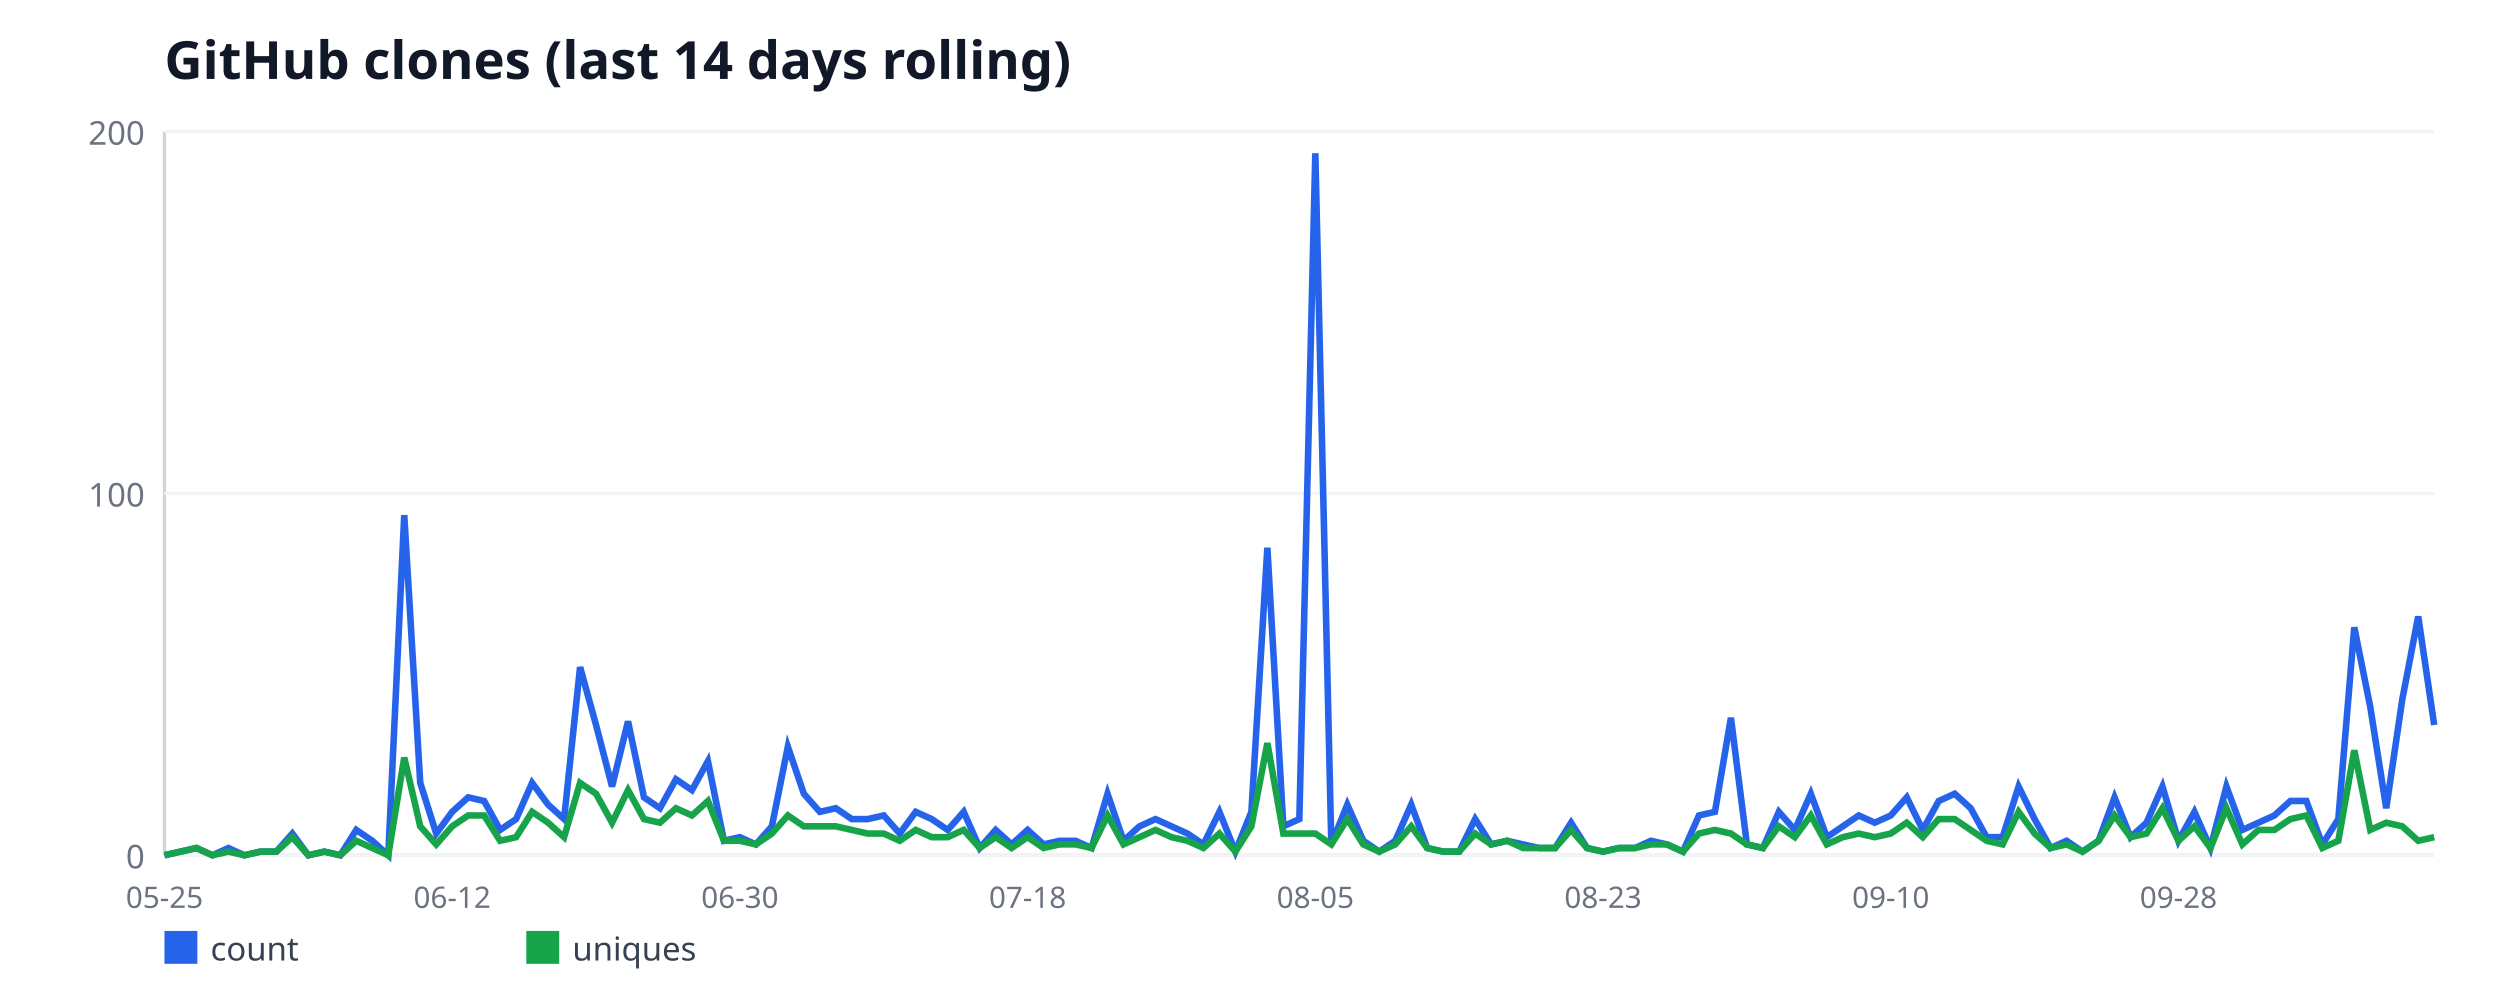
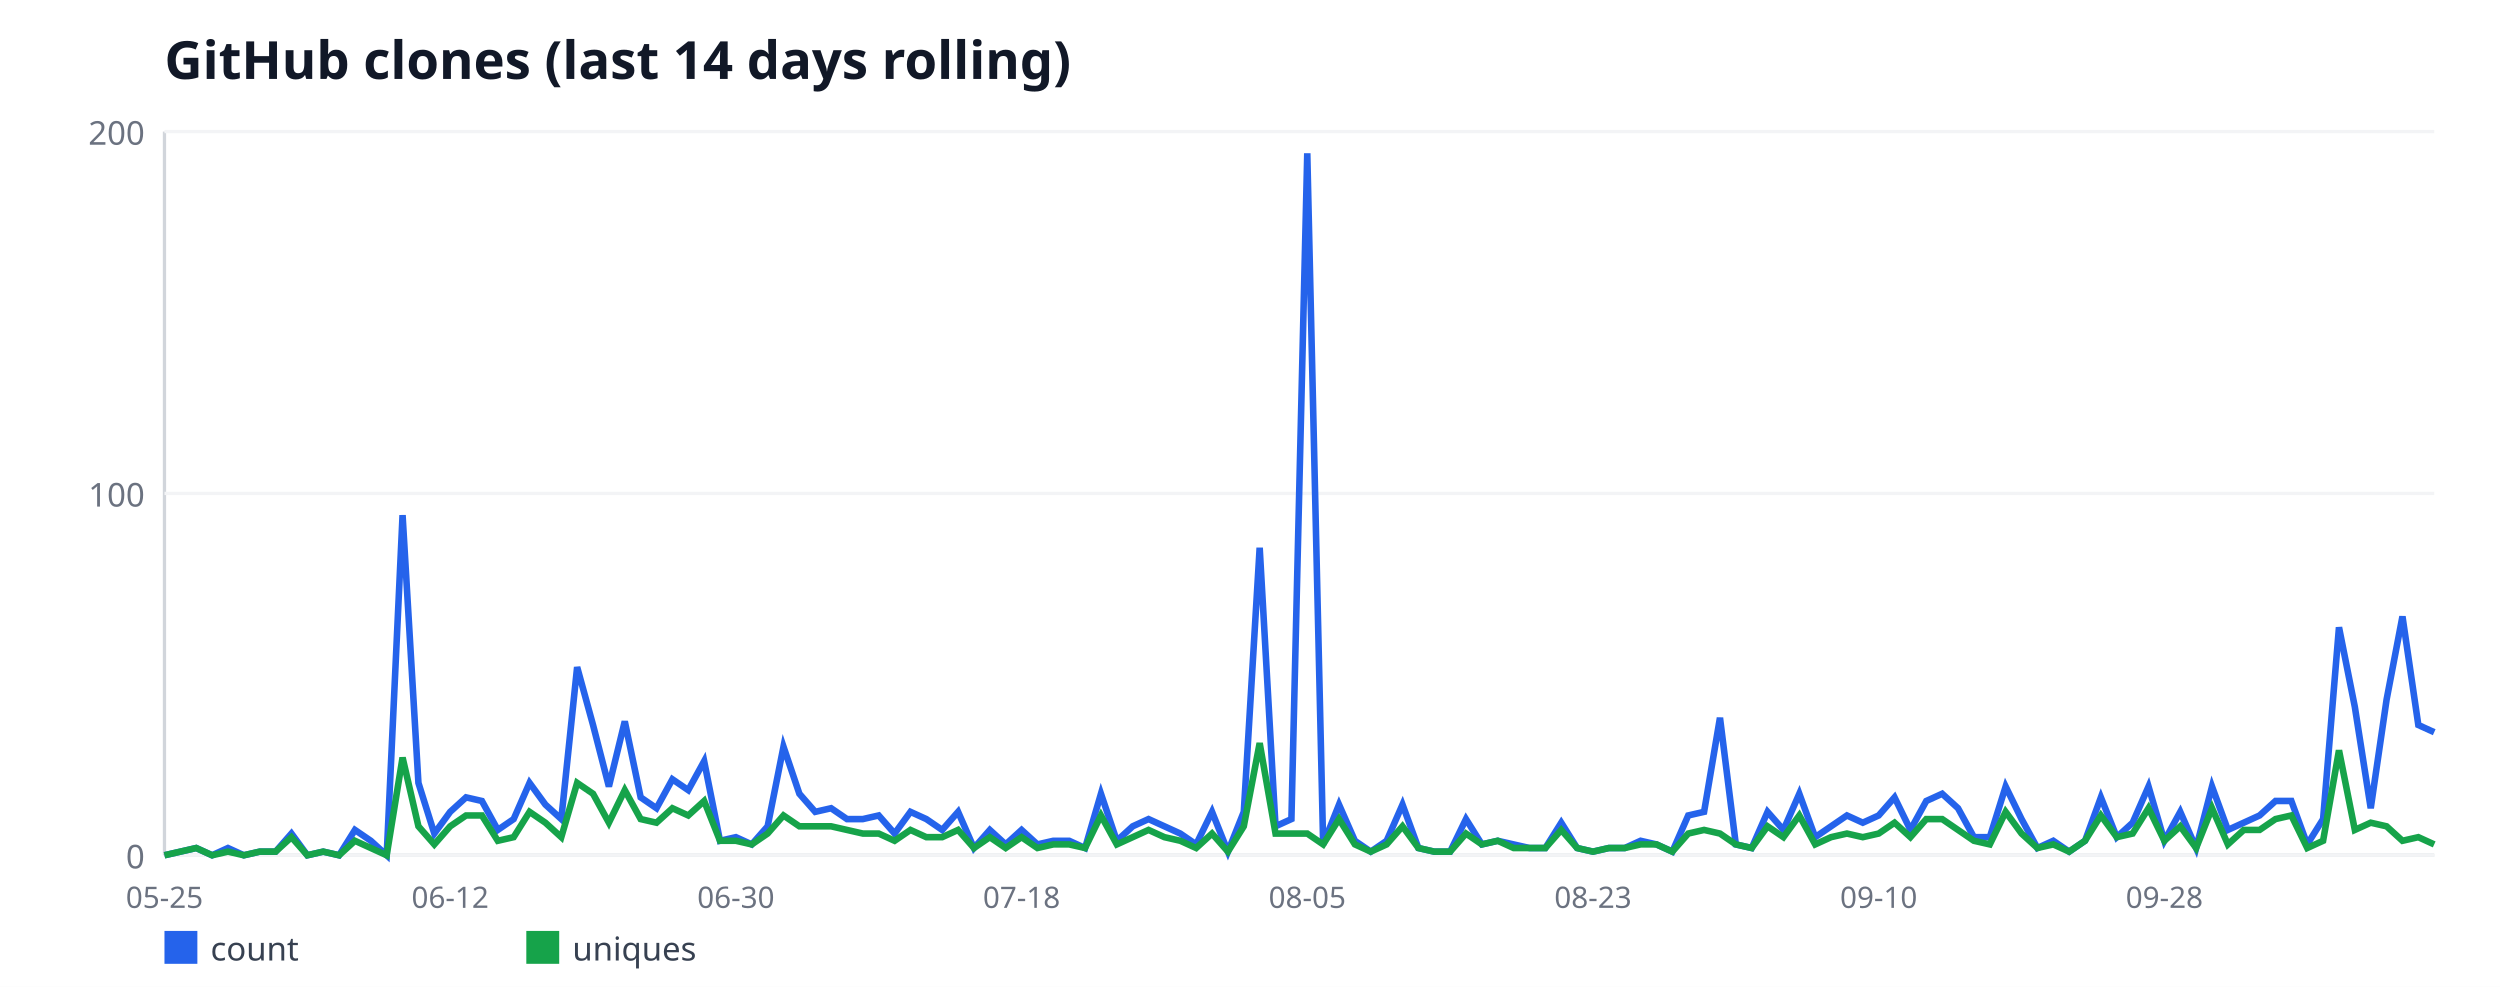
<svg xmlns="http://www.w3.org/2000/svg" width="760" height="300" viewBox="0 0 760 300" font-family="sans-serif">
  <rect width="760" height="300" fill="#ffffff" />
  <text x="50" y="24" font-size="16" font-weight="bold" fill="#111827">GitHub clones (last 14 days rolling)</text>
  <line x1="50" y1="40" x2="50" y2="260" stroke="#d1d5db" stroke-width="1" />
  <line x1="50" y1="260" x2="740" y2="260" stroke="#d1d5db" stroke-width="1" />
  <line x1="50" y1="260" x2="740" y2="260" stroke="#f3f4f6" stroke-width="1" />
  <text x="44" y="264" font-size="10" fill="#6b7280" text-anchor="end">0</text>
  <line x1="50" y1="150" x2="740" y2="150" stroke="#f3f4f6" stroke-width="1" />
  <text x="44" y="154" font-size="10" fill="#6b7280" text-anchor="end">100</text>
  <line x1="50" y1="40" x2="740" y2="40" stroke="#f3f4f6" stroke-width="1" />
  <text x="44" y="44" font-size="10" fill="#6b7280" text-anchor="end">200</text>
  <text x="50" y="276" font-size="9" fill="#6b7280" text-anchor="middle">05-25</text>
-   <text x="137.46" y="276" font-size="9" fill="#6b7280" text-anchor="middle">06-12</text>
-   <text x="224.93" y="276" font-size="9" fill="#6b7280" text-anchor="middle">06-30</text>
-   <text x="312.39" y="276" font-size="9" fill="#6b7280" text-anchor="middle">07-18</text>
-   <text x="399.86" y="276" font-size="9" fill="#6b7280" text-anchor="middle">08-05</text>
-   <text x="487.32" y="276" font-size="9" fill="#6b7280" text-anchor="middle">08-23</text>
-   <text x="574.79" y="276" font-size="9" fill="#6b7280" text-anchor="middle">09-10</text>
-   <text x="662.25" y="276" font-size="9" fill="#6b7280" text-anchor="middle">09-28</text>
-   <polyline fill="none" stroke="#2563eb" stroke-width="2" points="50,260 54.86,258.9 59.72,257.8 64.58,260 69.44,257.8 74.3,260 79.15,258.9 84.01,258.9 88.87,253.4 93.73,260 98.59,258.9 103.45,260 108.31,252.3 113.17,255.6 118.03,260 122.89,156.6 127.75,238 132.61,253.4 137.46,246.8 142.32,242.4 147.18,243.5 152.04,252.3 156.9,249 161.76,238 166.62,244.6 171.48,249 176.34,202.8 181.2,220.4 186.06,239.1 190.92,219.3 195.77,242.4 200.63,245.7 205.49,236.9 210.35,240.2 215.21,231.4 220.07,255.6 224.93,254.5 229.79,256.7 234.65,251.2 239.51,227 244.37,241.3 249.23,246.8 254.08,245.7 258.94,249 263.8,249 268.66,247.9 273.52,253.4 278.38,246.8 283.24,249 288.1,252.3 292.96,246.8 297.82,257.8 302.68,252.3 307.54,256.7 312.39,252.3 317.25,256.7 322.11,255.6 326.97,255.6 331.83,257.8 336.69,241.3 341.55,255.6 346.41,251.2 351.27,249 356.13,251.2 360.99,253.4 365.85,256.7 370.7,246.8 375.56,258.9 380.42,246.8 385.28,166.5 390.14,251.2 395,249 399.86,46.6 404.72,256.7 409.58,244.6 414.44,255.6 419.3,258.9 424.15,255.6 429.01,244.6 433.87,257.8 438.73,258.9 443.59,258.9 448.45,249 453.31,256.7 458.17,255.6 463.03,256.7 467.89,257.8 472.75,257.8 477.61,250.1 482.46,257.8 487.32,258.9 492.18,257.8 497.04,257.8 501.9,255.6 506.76,256.7 511.62,258.9 516.48,247.9 521.34,246.8 526.2,218.2 531.06,256.7 535.92,257.8 540.77,246.8 545.63,252.3 550.49,241.3 555.35,254.5 560.21,251.2 565.07,247.9 569.93,250.1 574.79,247.9 579.65,242.4 584.51,252.3 589.37,243.5 594.23,241.3 599.08,245.7 603.94,254.5 608.8,254.5 613.66,239.1 618.52,249 623.38,257.8 628.24,255.6 633.1,258.9 637.96,255.6 642.82,242.4 647.68,254.5 652.54,250.1 657.39,239.1 662.25,255.6 667.11,246.8 671.97,257.8 676.83,239.1 681.69,252.3 686.55,250.1 691.41,247.9 696.27,243.5 701.13,243.5 705.99,256.7 710.85,249 715.7,190.7 720.56,214.9 725.42,245.7 730.28,212.7 735.14,187.4 740,220.4" />
+   <text x="136.85" y="276" font-size="9" fill="#6b7280" text-anchor="middle">06-12</text>
+   <text x="223.71" y="276" font-size="9" fill="#6b7280" text-anchor="middle">06-30</text>
+   <text x="310.56" y="276" font-size="9" fill="#6b7280" text-anchor="middle">07-18</text>
+   <text x="397.41" y="276" font-size="9" fill="#6b7280" text-anchor="middle">08-05</text>
+   <text x="484.27" y="276" font-size="9" fill="#6b7280" text-anchor="middle">08-23</text>
+   <text x="571.12" y="276" font-size="9" fill="#6b7280" text-anchor="middle">09-10</text>
+   <text x="657.97" y="276" font-size="9" fill="#6b7280" text-anchor="middle">09-28</text>
+   <polyline fill="none" stroke="#2563eb" stroke-width="2" points="50,260 54.83,258.9 59.65,257.8 64.48,260 69.3,257.8 74.13,260 78.95,258.9 83.78,258.9 88.6,253.4 93.43,260 98.25,258.9 103.08,260 107.9,252.3 112.73,255.6 117.55,260 122.38,156.6 127.2,238 132.03,253.4 136.85,246.8 141.68,242.4 146.5,243.5 151.33,252.3 156.15,249 160.98,238 165.8,244.6 170.63,249 175.45,202.8 180.28,220.4 185.1,239.1 189.93,219.3 194.76,242.4 199.58,245.7 204.41,236.9 209.23,240.2 214.06,231.4 218.88,255.6 223.71,254.5 228.53,256.7 233.36,251.2 238.18,227 243.01,241.3 247.83,246.8 252.66,245.7 257.48,249 262.31,249 267.13,247.9 271.96,253.4 276.78,246.8 281.61,249 286.43,252.3 291.26,246.8 296.08,257.8 300.91,252.3 305.73,256.7 310.56,252.3 315.38,256.7 320.21,255.6 325.03,255.6 329.86,257.8 334.69,241.3 339.51,255.6 344.34,251.2 349.16,249 353.99,251.2 358.81,253.4 363.64,256.7 368.46,246.8 373.29,258.9 378.11,246.8 382.94,166.5 387.76,251.2 392.59,249 397.41,46.6 402.24,256.7 407.06,244.6 411.89,255.6 416.71,258.9 421.54,255.6 426.36,244.6 431.19,257.8 436.01,258.9 440.84,258.9 445.66,249 450.49,256.7 455.31,255.6 460.14,256.7 464.97,257.8 469.79,257.8 474.62,250.1 479.44,257.8 484.27,258.9 489.09,257.8 493.92,257.8 498.74,255.6 503.57,256.7 508.39,258.9 513.22,247.9 518.04,246.8 522.87,218.2 527.69,256.7 532.52,257.8 537.34,246.8 542.17,252.3 546.99,241.3 551.82,254.5 556.64,251.2 561.47,247.9 566.29,250.1 571.12,247.9 575.94,242.4 580.77,252.3 585.59,243.5 590.42,241.3 595.24,245.7 600.07,254.5 604.9,254.5 609.72,239.1 614.55,249 619.37,257.8 624.2,255.6 629.02,258.9 633.85,255.6 638.67,242.4 643.5,254.5 648.32,250.1 653.15,239.1 657.97,255.6 662.8,246.8 667.62,257.8 672.45,239.1 677.27,252.3 682.1,250.1 686.92,247.9 691.75,243.5 696.57,243.5 701.4,256.7 706.22,249 711.05,190.7 715.87,214.9 720.7,245.7 725.52,212.7 730.35,187.4 735.17,220.4 740,222.6" />
  <rect x="50" y="283" width="10" height="10" fill="#2563eb" />
  <text x="64" y="292" font-size="10" fill="#374151">count</text>
-   <polyline fill="none" stroke="#16a34a" stroke-width="2" points="50,260 54.86,258.9 59.72,257.8 64.58,260 69.44,258.9 74.3,260 79.15,258.9 84.01,258.9 88.87,254.5 93.73,260 98.59,258.9 103.45,260 108.31,255.6 113.17,257.8 118.03,260 122.89,230.3 127.75,251.2 132.61,256.7 137.46,251.2 142.32,247.9 147.18,247.9 152.04,255.6 156.9,254.5 161.76,246.8 166.62,250.1 171.48,254.5 176.34,238 181.2,241.3 186.06,250.1 190.92,240.2 195.77,249 200.63,250.1 205.49,245.7 210.35,247.9 215.21,243.5 220.07,255.6 224.93,255.6 229.79,256.7 234.65,253.4 239.51,247.9 244.37,251.2 249.23,251.2 254.08,251.2 258.94,252.3 263.8,253.4 268.66,253.4 273.52,255.6 278.38,252.3 283.24,254.5 288.1,254.5 292.96,252.3 297.82,257.8 302.68,254.5 307.54,257.8 312.39,254.5 317.25,257.8 322.11,256.7 326.97,256.7 331.83,257.8 336.69,247.9 341.55,256.7 346.41,254.5 351.27,252.3 356.13,254.5 360.99,255.6 365.85,257.8 370.7,253.4 375.56,258.9 380.42,251.2 385.28,225.9 390.14,253.4 395,253.4 399.86,253.4 404.72,256.7 409.58,249 414.44,256.7 419.3,258.9 424.15,256.7 429.01,251.2 433.87,257.8 438.73,258.9 443.59,258.9 448.45,253.4 453.31,256.7 458.17,255.6 463.03,257.8 467.89,257.8 472.75,257.8 477.61,252.3 482.46,257.8 487.32,258.9 492.18,257.8 497.04,257.8 501.9,256.7 506.76,256.7 511.62,258.9 516.48,253.4 521.34,252.3 526.2,253.4 531.06,256.7 535.92,257.8 540.77,251.2 545.63,254.5 550.49,247.9 555.35,256.7 560.21,254.5 565.07,253.4 569.93,254.5 574.79,253.4 579.65,250.1 584.51,254.5 589.37,249 594.23,249 599.08,252.3 603.94,255.6 608.8,256.7 613.66,246.8 618.52,253.4 623.38,257.8 628.24,256.7 633.1,258.9 637.96,255.6 642.82,247.9 647.68,254.5 652.54,253.4 657.39,245.7 662.25,255.6 667.11,251.2 671.97,257.8 676.83,245.7 681.69,256.7 686.55,252.3 691.41,252.3 696.27,249 701.13,247.9 705.99,257.8 710.85,255.6 715.7,228.1 720.56,252.3 725.42,250.1 730.28,251.2 735.14,255.6 740,254.5" />
+   <polyline fill="none" stroke="#16a34a" stroke-width="2" points="50,260 54.83,258.9 59.65,257.8 64.48,260 69.3,258.9 74.13,260 78.95,258.9 83.78,258.9 88.6,254.5 93.43,260 98.25,258.9 103.08,260 107.9,255.6 112.73,257.8 117.55,260 122.38,230.3 127.2,251.2 132.03,256.7 136.85,251.2 141.68,247.9 146.5,247.9 151.33,255.6 156.15,254.5 160.98,246.8 165.8,250.1 170.63,254.5 175.45,238 180.28,241.3 185.1,250.1 189.93,240.2 194.76,249 199.58,250.1 204.41,245.7 209.23,247.9 214.06,243.5 218.88,255.6 223.71,255.6 228.53,256.7 233.36,253.4 238.18,247.9 243.01,251.2 247.83,251.2 252.66,251.2 257.48,252.3 262.31,253.4 267.13,253.4 271.96,255.6 276.78,252.3 281.61,254.5 286.43,254.5 291.26,252.3 296.08,257.8 300.91,254.5 305.73,257.8 310.56,254.5 315.38,257.8 320.21,256.7 325.03,256.7 329.86,257.8 334.69,247.9 339.51,256.7 344.34,254.5 349.16,252.3 353.99,254.5 358.81,255.6 363.64,257.8 368.46,253.4 373.29,258.9 378.11,251.2 382.94,225.9 387.76,253.4 392.59,253.4 397.41,253.4 402.24,256.7 407.06,249 411.89,256.7 416.71,258.9 421.54,256.7 426.36,251.2 431.19,257.8 436.01,258.9 440.84,258.9 445.66,253.4 450.49,256.7 455.31,255.6 460.14,257.8 464.97,257.8 469.79,257.8 474.62,252.3 479.44,257.8 484.27,258.9 489.09,257.8 493.92,257.8 498.74,256.7 503.57,256.7 508.39,258.9 513.22,253.4 518.04,252.3 522.87,253.4 527.69,256.7 532.52,257.8 537.34,251.2 542.17,254.5 546.99,247.9 551.82,256.7 556.64,254.5 561.47,253.4 566.29,254.5 571.12,253.4 575.94,250.1 580.77,254.5 585.59,249 590.42,249 595.24,252.3 600.07,255.6 604.9,256.7 609.72,246.8 614.55,253.4 619.37,257.8 624.2,256.7 629.02,258.9 633.85,255.6 638.67,247.9 643.5,254.5 648.32,253.4 653.15,245.7 657.97,255.6 662.8,251.2 667.62,257.8 672.45,245.7 677.27,256.7 682.1,252.3 686.92,252.3 691.75,249 696.57,247.9 701.4,257.8 706.22,255.6 711.05,228.1 715.87,252.3 720.7,250.1 725.52,251.2 730.35,255.6 735.17,254.5 740,256.7" />
  <rect x="160" y="283" width="10" height="10" fill="#16a34a" />
  <text x="174" y="292" font-size="10" fill="#374151">uniques</text>
</svg>
